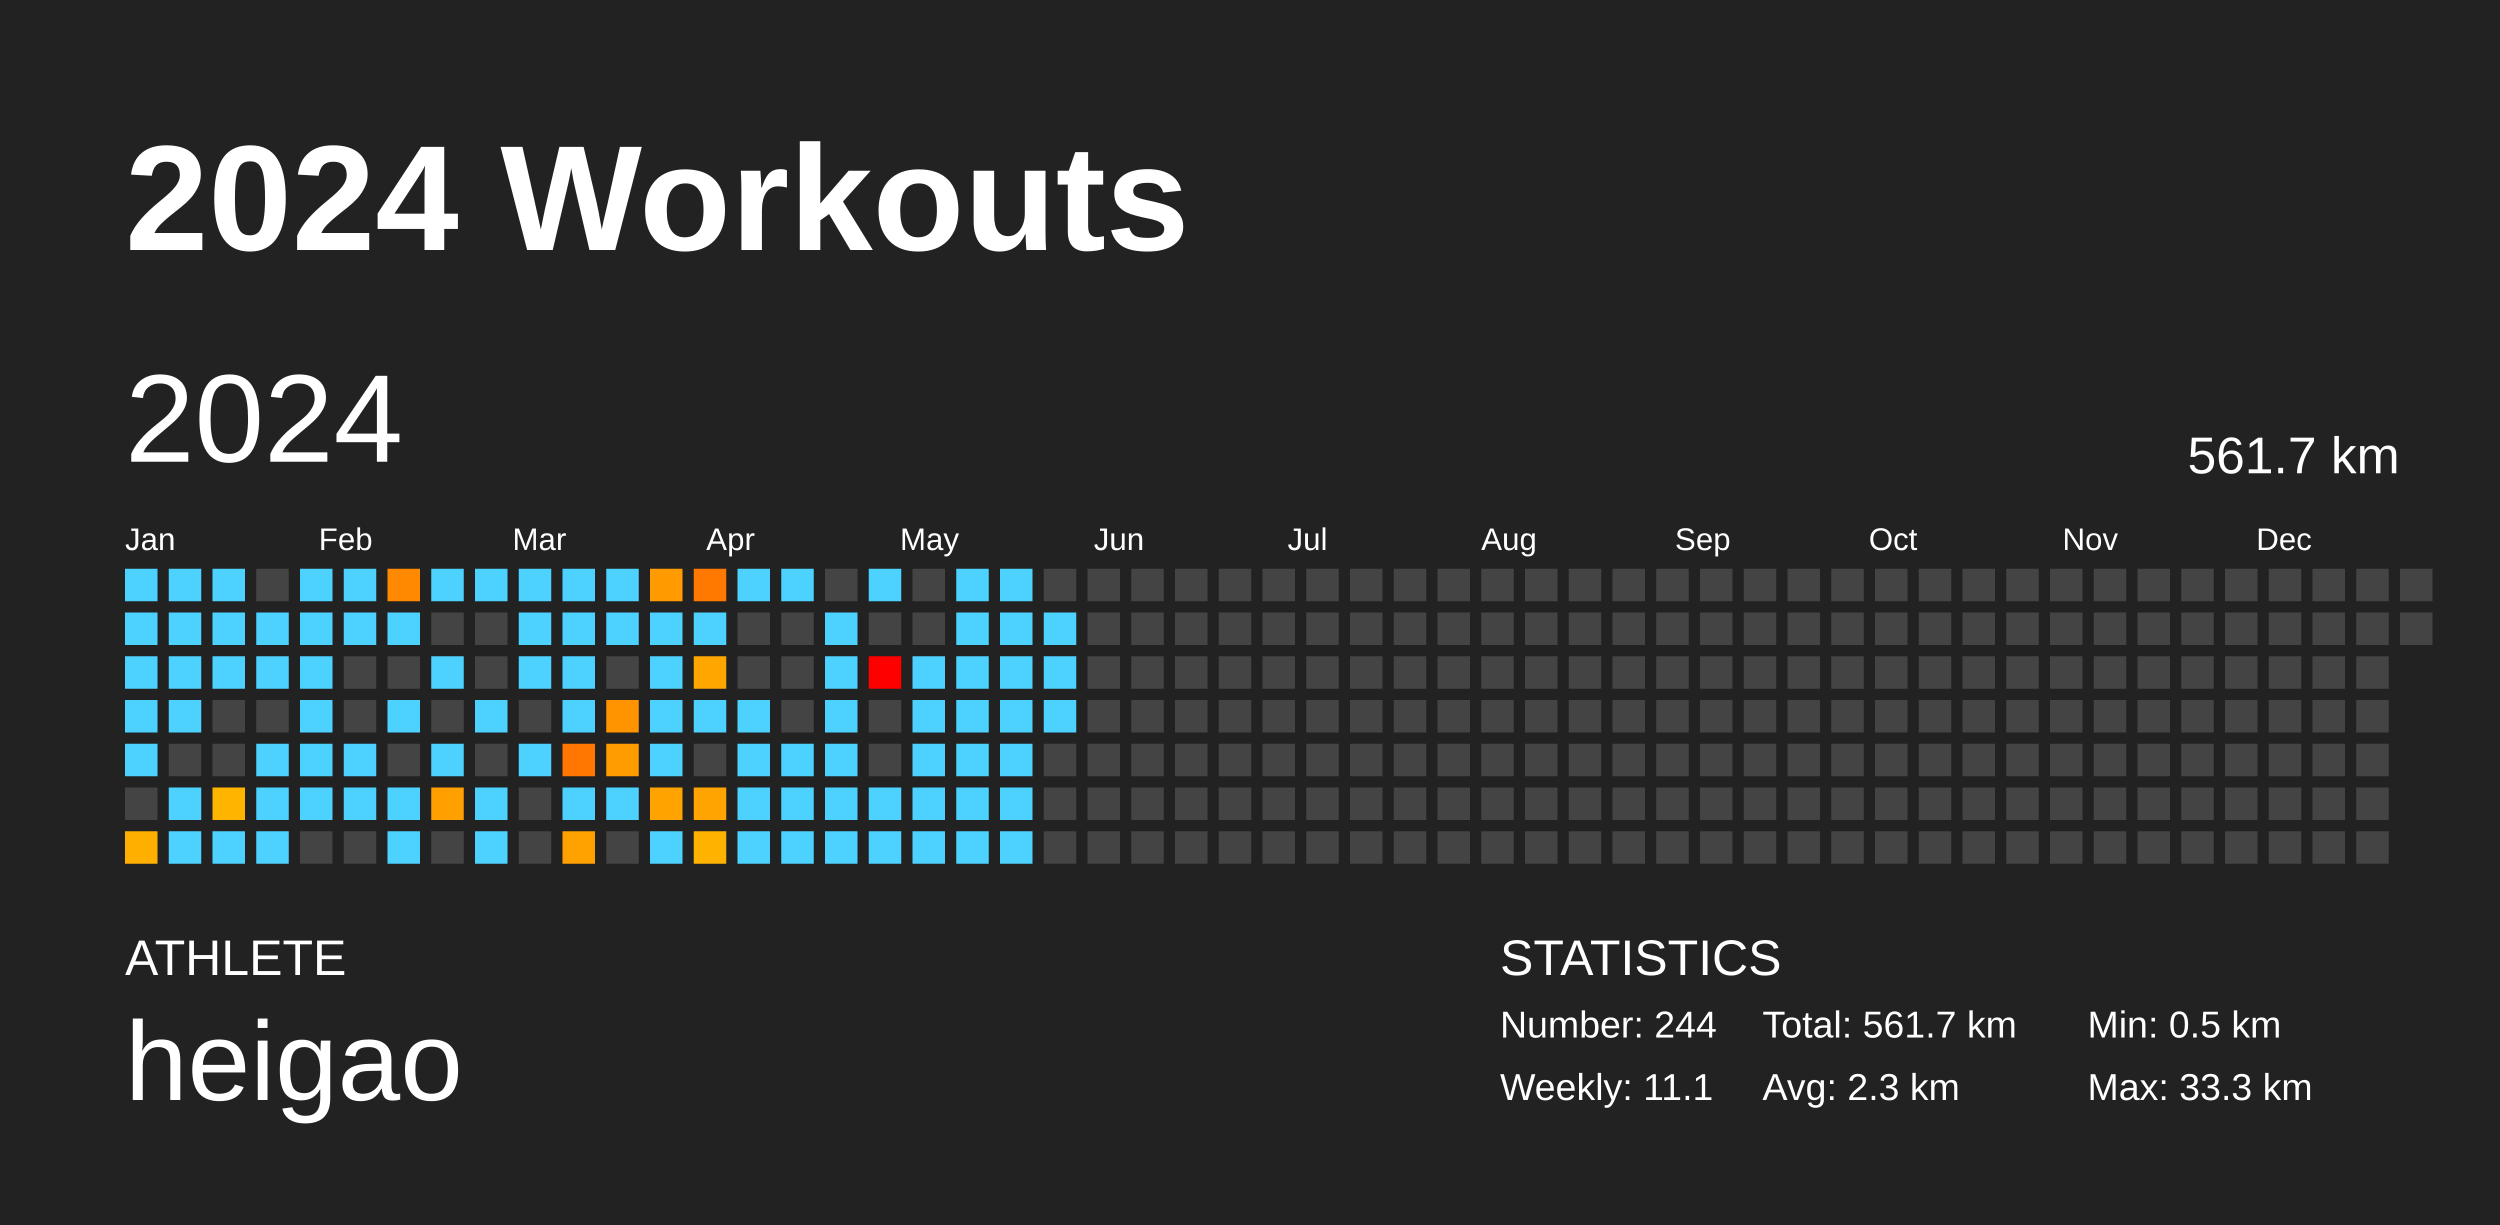
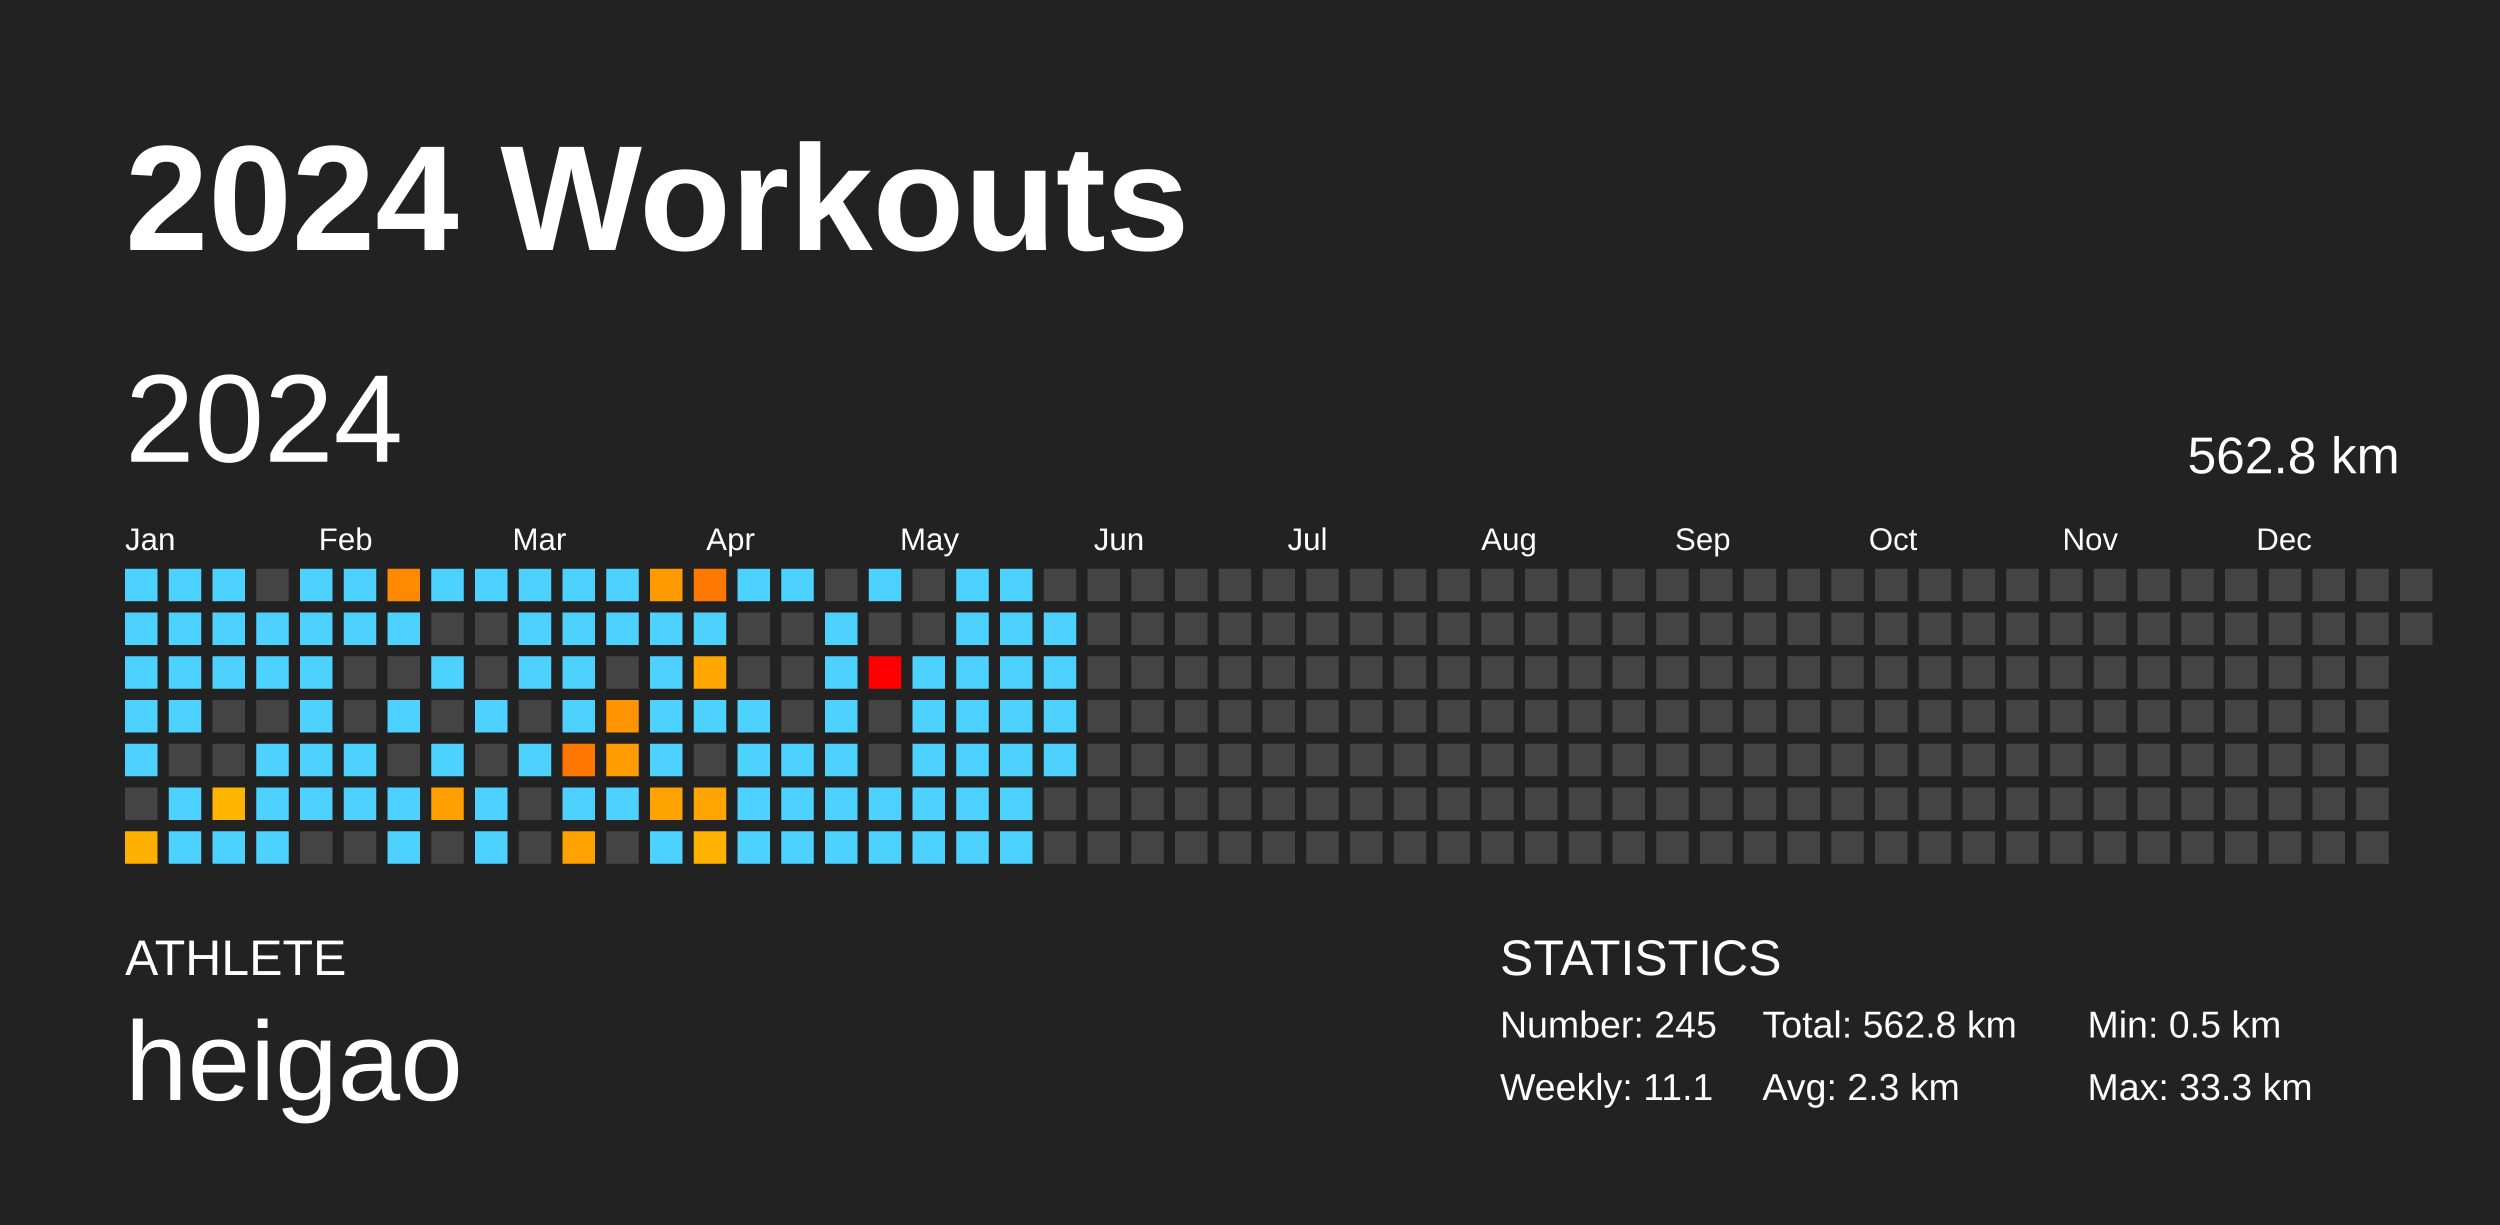
<svg xmlns="http://www.w3.org/2000/svg" baseProfile="full" height="98mm" version="1.1" viewBox="0,0,200,98" width="200mm">
  <defs />
  <rect fill="#222222" height="98" width="200" x="0" y="0" />
  <text fill="#FFFFFF" style="font-size:12px; font-family:Arial; font-weight:bold;" x="10" y="20">2024 Workouts</text>
  <text fill="#FFFFFF" style="font-size:4px; font-family:Arial" x="10" y="78">ATHLETE</text>
  <text fill="#FFFFFF" style="font-size:9px; font-family:Arial" x="10" y="88">heigao</text>
  <text fill="#FFFFFF" style="font-size:4px; font-family:Arial" x="120" y="78">STATISTICS</text>
-   <text fill="#FFFFFF" style="font-size:3px; font-family:Arial" x="120" y="83">Number: 244</text>
+   <text fill="#FFFFFF" style="font-size:3px; font-family:Arial" x="120" y="83">Number: 245</text>
  <text fill="#FFFFFF" style="font-size:3px; font-family:Arial" x="120" y="88">Weekly: 11.1</text>
-   <text fill="#FFFFFF" style="font-size:3px; font-family:Arial" x="141" y="83">Total: 561.7 km</text>
+   <text fill="#FFFFFF" style="font-size:3px; font-family:Arial" x="141" y="83">Total: 562.8 km</text>
  <text fill="#FFFFFF" style="font-size:3px; font-family:Arial" x="141" y="88">Avg: 2.3 km</text>
  <text fill="#FFFFFF" style="font-size:3px; font-family:Arial" x="167" y="83">Min: 0.5 km</text>
  <text fill="#FFFFFF" style="font-size:3px; font-family:Arial" x="167" y="88">Max: 33.3 km</text>
  <text dominant-baseline="hanging" fill="#FFFFFF" style="font-size:10.0px; font-family:Arial;" x="10" y="30">2024</text>
-   <text dominant-baseline="hanging" fill="#FFFFFF" style="font-size:4.125px; font-family:Arial;" x="175" y="35">561.7 km</text>
+   <text dominant-baseline="hanging" fill="#FFFFFF" style="font-size:4.125px; font-family:Arial;" x="175" y="35">562.8 km</text>
  <text fill="#FFFFFF" style="font-size:2.5px; font-family:Arial" x="10.0" y="44">Jan</text>
  <text fill="#FFFFFF" style="font-size:2.5px; font-family:Arial" x="25.5" y="44">Feb</text>
  <text fill="#FFFFFF" style="font-size:2.5px; font-family:Arial" x="41.0" y="44">Mar</text>
  <text fill="#FFFFFF" style="font-size:2.5px; font-family:Arial" x="56.5" y="44">Apr</text>
  <text fill="#FFFFFF" style="font-size:2.5px; font-family:Arial" x="72.0" y="44">May</text>
  <text fill="#FFFFFF" style="font-size:2.5px; font-family:Arial" x="87.5" y="44">Jun</text>
  <text fill="#FFFFFF" style="font-size:2.5px; font-family:Arial" x="103.0" y="44">Jul</text>
  <text fill="#FFFFFF" style="font-size:2.5px; font-family:Arial" x="118.5" y="44">Aug</text>
  <text fill="#FFFFFF" style="font-size:2.5px; font-family:Arial" x="134.0" y="44">Sep</text>
  <text fill="#FFFFFF" style="font-size:2.5px; font-family:Arial" x="149.5" y="44">Oct</text>
  <text fill="#FFFFFF" style="font-size:2.5px; font-family:Arial" x="165.0" y="44">Nov</text>
  <text fill="#FFFFFF" style="font-size:2.5px; font-family:Arial" x="180.5" y="44">Dec</text>
  <rect fill="#4dd2ff" height="2.6" width="2.6" x="10.0" y="45.5" />
  <rect fill="#4dd2ff" height="2.6" width="2.6" x="10.0" y="49.0" />
  <rect fill="#4dd2ff" height="2.6" width="2.6" x="10.0" y="52.5" />
  <rect fill="#4dd2ff" height="2.6" width="2.6" x="10.0" y="56.0" />
  <rect fill="#4dd2ff" height="2.6" width="2.6" x="10.0" y="59.5" />
  <rect fill="#444444" height="2.6" width="2.6" x="10.0" y="63.0" />
  <rect fill="#ffaf00" height="2.6" width="2.6" x="10.0" y="66.5" />
  <rect fill="#4dd2ff" height="2.6" width="2.6" x="13.5" y="45.5" />
  <rect fill="#4dd2ff" height="2.6" width="2.6" x="13.5" y="49.0" />
  <rect fill="#4dd2ff" height="2.6" width="2.6" x="13.5" y="52.5" />
  <rect fill="#4dd2ff" height="2.6" width="2.6" x="13.5" y="56.0" />
  <rect fill="#444444" height="2.6" width="2.6" x="13.5" y="59.5" />
  <rect fill="#4dd2ff" height="2.6" width="2.6" x="13.5" y="63.0" />
  <rect fill="#4dd2ff" height="2.6" width="2.6" x="13.5" y="66.5" />
  <rect fill="#4dd2ff" height="2.6" width="2.6" x="17.0" y="45.5" />
  <rect fill="#4dd2ff" height="2.6" width="2.6" x="17.0" y="49.0" />
  <rect fill="#4dd2ff" height="2.6" width="2.6" x="17.0" y="52.5" />
  <rect fill="#444444" height="2.6" width="2.6" x="17.0" y="56.0" />
  <rect fill="#444444" height="2.6" width="2.6" x="17.0" y="59.5" />
  <rect fill="#ffb400" height="2.6" width="2.6" x="17.0" y="63.0" />
  <rect fill="#4dd2ff" height="2.6" width="2.6" x="17.0" y="66.5" />
  <rect fill="#444444" height="2.6" width="2.6" x="20.5" y="45.5" />
  <rect fill="#4dd2ff" height="2.6" width="2.6" x="20.5" y="49.0" />
  <rect fill="#4dd2ff" height="2.6" width="2.6" x="20.5" y="52.5" />
  <rect fill="#444444" height="2.6" width="2.6" x="20.5" y="56.0" />
  <rect fill="#4dd2ff" height="2.6" width="2.6" x="20.5" y="59.5" />
  <rect fill="#4dd2ff" height="2.6" width="2.6" x="20.5" y="63.0" />
  <rect fill="#4dd2ff" height="2.6" width="2.6" x="20.5" y="66.5" />
  <rect fill="#4dd2ff" height="2.6" width="2.6" x="24.0" y="45.5" />
  <rect fill="#4dd2ff" height="2.6" width="2.6" x="24.0" y="49.0" />
  <rect fill="#4dd2ff" height="2.6" width="2.6" x="24.0" y="52.5" />
  <rect fill="#4dd2ff" height="2.6" width="2.6" x="24.0" y="56.0" />
  <rect fill="#4dd2ff" height="2.6" width="2.6" x="24.0" y="59.5" />
  <rect fill="#4dd2ff" height="2.6" width="2.6" x="24.0" y="63.0" />
  <rect fill="#444444" height="2.6" width="2.6" x="24.0" y="66.5" />
  <rect fill="#4dd2ff" height="2.6" width="2.6" x="27.5" y="45.5" />
  <rect fill="#4dd2ff" height="2.6" width="2.6" x="27.5" y="49.0" />
  <rect fill="#444444" height="2.6" width="2.6" x="27.5" y="52.5" />
  <rect fill="#444444" height="2.6" width="2.6" x="27.5" y="56.0" />
  <rect fill="#4dd2ff" height="2.6" width="2.6" x="27.5" y="59.5" />
  <rect fill="#4dd2ff" height="2.6" width="2.6" x="27.5" y="63.0" />
  <rect fill="#444444" height="2.6" width="2.6" x="27.5" y="66.5" />
  <rect fill="#ff8900" height="2.6" width="2.6" x="31.0" y="45.5" />
  <rect fill="#4dd2ff" height="2.6" width="2.6" x="31.0" y="49.0" />
  <rect fill="#444444" height="2.6" width="2.6" x="31.0" y="52.5" />
  <rect fill="#4dd2ff" height="2.6" width="2.6" x="31.0" y="56.0" />
  <rect fill="#444444" height="2.6" width="2.6" x="31.0" y="59.5" />
  <rect fill="#4dd2ff" height="2.6" width="2.6" x="31.0" y="63.0" />
  <rect fill="#4dd2ff" height="2.6" width="2.6" x="31.0" y="66.5" />
  <rect fill="#4dd2ff" height="2.6" width="2.6" x="34.5" y="45.5" />
  <rect fill="#444444" height="2.6" width="2.6" x="34.5" y="49.0" />
  <rect fill="#4dd2ff" height="2.6" width="2.6" x="34.5" y="52.5" />
  <rect fill="#444444" height="2.6" width="2.6" x="34.5" y="56.0" />
  <rect fill="#4dd2ff" height="2.6" width="2.6" x="34.5" y="59.5" />
  <rect fill="#ffa000" height="2.6" width="2.6" x="34.5" y="63.0" />
  <rect fill="#444444" height="2.6" width="2.6" x="34.5" y="66.5" />
  <rect fill="#4dd2ff" height="2.6" width="2.6" x="38.0" y="45.5" />
  <rect fill="#444444" height="2.6" width="2.6" x="38.0" y="49.0" />
  <rect fill="#444444" height="2.6" width="2.6" x="38.0" y="52.5" />
  <rect fill="#4dd2ff" height="2.6" width="2.6" x="38.0" y="56.0" />
  <rect fill="#444444" height="2.6" width="2.6" x="38.0" y="59.5" />
  <rect fill="#4dd2ff" height="2.6" width="2.6" x="38.0" y="63.0" />
  <rect fill="#4dd2ff" height="2.6" width="2.6" x="38.0" y="66.5" />
  <rect fill="#4dd2ff" height="2.6" width="2.6" x="41.5" y="45.5" />
  <rect fill="#4dd2ff" height="2.6" width="2.6" x="41.5" y="49.0" />
  <rect fill="#4dd2ff" height="2.6" width="2.6" x="41.5" y="52.5" />
  <rect fill="#444444" height="2.6" width="2.6" x="41.5" y="56.0" />
  <rect fill="#4dd2ff" height="2.6" width="2.6" x="41.5" y="59.5" />
  <rect fill="#444444" height="2.6" width="2.6" x="41.5" y="63.0" />
  <rect fill="#444444" height="2.6" width="2.6" x="41.5" y="66.5" />
  <rect fill="#4dd2ff" height="2.6" width="2.6" x="45.0" y="45.5" />
  <rect fill="#4dd2ff" height="2.6" width="2.6" x="45.0" y="49.0" />
  <rect fill="#4dd2ff" height="2.6" width="2.6" x="45.0" y="52.5" />
  <rect fill="#4dd2ff" height="2.6" width="2.6" x="45.0" y="56.0" />
  <rect fill="#ff7600" height="2.6" width="2.6" x="45.0" y="59.5" />
  <rect fill="#4dd2ff" height="2.6" width="2.6" x="45.0" y="63.0" />
  <rect fill="#ffa200" height="2.6" width="2.6" x="45.0" y="66.5" />
  <rect fill="#4dd2ff" height="2.6" width="2.6" x="48.5" y="45.5" />
  <rect fill="#4dd2ff" height="2.6" width="2.6" x="48.5" y="49.0" />
  <rect fill="#444444" height="2.6" width="2.6" x="48.5" y="52.5" />
  <rect fill="#ff9400" height="2.6" width="2.6" x="48.5" y="56.0" />
  <rect fill="#ff9c00" height="2.6" width="2.6" x="48.5" y="59.5" />
  <rect fill="#4dd2ff" height="2.6" width="2.6" x="48.5" y="63.0" />
  <rect fill="#444444" height="2.6" width="2.6" x="48.5" y="66.5" />
  <rect fill="#ff9b00" height="2.6" width="2.6" x="52.0" y="45.5" />
  <rect fill="#4dd2ff" height="2.6" width="2.6" x="52.0" y="49.0" />
  <rect fill="#4dd2ff" height="2.6" width="2.6" x="52.0" y="52.5" />
  <rect fill="#4dd2ff" height="2.6" width="2.6" x="52.0" y="56.0" />
  <rect fill="#4dd2ff" height="2.6" width="2.6" x="52.0" y="59.5" />
  <rect fill="#ffa300" height="2.6" width="2.6" x="52.0" y="63.0" />
  <rect fill="#4dd2ff" height="2.6" width="2.6" x="52.0" y="66.5" />
  <rect fill="#ff7800" height="2.6" width="2.6" x="55.5" y="45.5" />
  <rect fill="#4dd2ff" height="2.6" width="2.6" x="55.5" y="49.0" />
  <rect fill="#ffa600" height="2.6" width="2.6" x="55.5" y="52.5" />
  <rect fill="#4dd2ff" height="2.6" width="2.6" x="55.5" y="56.0" />
  <rect fill="#444444" height="2.6" width="2.6" x="55.5" y="59.5" />
  <rect fill="#ffa400" height="2.6" width="2.6" x="55.5" y="63.0" />
  <rect fill="#ffb300" height="2.6" width="2.6" x="55.5" y="66.5" />
  <rect fill="#4dd2ff" height="2.6" width="2.6" x="59.0" y="45.5" />
  <rect fill="#444444" height="2.6" width="2.6" x="59.0" y="49.0" />
  <rect fill="#444444" height="2.6" width="2.6" x="59.0" y="52.5" />
  <rect fill="#4dd2ff" height="2.6" width="2.6" x="59.0" y="56.0" />
  <rect fill="#4dd2ff" height="2.6" width="2.6" x="59.0" y="59.5" />
  <rect fill="#4dd2ff" height="2.6" width="2.6" x="59.0" y="63.0" />
  <rect fill="#4dd2ff" height="2.6" width="2.6" x="59.0" y="66.5" />
  <rect fill="#4dd2ff" height="2.6" width="2.6" x="62.5" y="45.5" />
  <rect fill="#444444" height="2.6" width="2.6" x="62.5" y="49.0" />
  <rect fill="#444444" height="2.6" width="2.6" x="62.5" y="52.5" />
  <rect fill="#444444" height="2.6" width="2.6" x="62.5" y="56.0" />
  <rect fill="#4dd2ff" height="2.6" width="2.6" x="62.5" y="59.5" />
  <rect fill="#4dd2ff" height="2.6" width="2.6" x="62.5" y="63.0" />
  <rect fill="#4dd2ff" height="2.6" width="2.6" x="62.5" y="66.5" />
  <rect fill="#444444" height="2.6" width="2.6" x="66.0" y="45.5" />
  <rect fill="#4dd2ff" height="2.6" width="2.6" x="66.0" y="49.0" />
  <rect fill="#4dd2ff" height="2.6" width="2.6" x="66.0" y="52.5" />
  <rect fill="#4dd2ff" height="2.6" width="2.6" x="66.0" y="56.0" />
  <rect fill="#4dd2ff" height="2.6" width="2.6" x="66.0" y="59.5" />
  <rect fill="#4dd2ff" height="2.6" width="2.6" x="66.0" y="63.0" />
  <rect fill="#4dd2ff" height="2.6" width="2.6" x="66.0" y="66.5" />
  <rect fill="#4dd2ff" height="2.6" width="2.6" x="69.5" y="45.5" />
  <rect fill="#444444" height="2.6" width="2.6" x="69.5" y="49.0" />
  <rect fill="red" height="2.6" width="2.6" x="69.5" y="52.5" />
  <rect fill="#444444" height="2.6" width="2.6" x="69.5" y="56.0" />
  <rect fill="#444444" height="2.6" width="2.6" x="69.5" y="59.5" />
  <rect fill="#4dd2ff" height="2.6" width="2.6" x="69.5" y="63.0" />
  <rect fill="#4dd2ff" height="2.6" width="2.6" x="69.5" y="66.5" />
  <rect fill="#444444" height="2.6" width="2.6" x="73.0" y="45.5" />
  <rect fill="#444444" height="2.6" width="2.6" x="73.0" y="49.0" />
  <rect fill="#4dd2ff" height="2.6" width="2.6" x="73.0" y="52.5" />
  <rect fill="#4dd2ff" height="2.6" width="2.6" x="73.0" y="56.0" />
  <rect fill="#4dd2ff" height="2.6" width="2.6" x="73.0" y="59.5" />
  <rect fill="#4dd2ff" height="2.6" width="2.6" x="73.0" y="63.0" />
  <rect fill="#4dd2ff" height="2.6" width="2.6" x="73.0" y="66.5" />
  <rect fill="#4dd2ff" height="2.6" width="2.6" x="76.5" y="45.5" />
  <rect fill="#4dd2ff" height="2.6" width="2.6" x="76.5" y="49.0" />
  <rect fill="#4dd2ff" height="2.6" width="2.6" x="76.5" y="52.5" />
  <rect fill="#4dd2ff" height="2.6" width="2.6" x="76.5" y="56.0" />
  <rect fill="#4dd2ff" height="2.6" width="2.6" x="76.5" y="59.5" />
  <rect fill="#4dd2ff" height="2.6" width="2.6" x="76.5" y="63.0" />
  <rect fill="#4dd2ff" height="2.6" width="2.6" x="76.5" y="66.5" />
  <rect fill="#4dd2ff" height="2.6" width="2.6" x="80.0" y="45.5" />
  <rect fill="#4dd2ff" height="2.6" width="2.6" x="80.0" y="49.0" />
  <rect fill="#4dd2ff" height="2.6" width="2.6" x="80.0" y="52.5" />
  <rect fill="#4dd2ff" height="2.6" width="2.6" x="80.0" y="56.0" />
  <rect fill="#4dd2ff" height="2.6" width="2.6" x="80.0" y="59.5" />
  <rect fill="#4dd2ff" height="2.6" width="2.6" x="80.0" y="63.0" />
  <rect fill="#4dd2ff" height="2.6" width="2.6" x="80.0" y="66.5" />
  <rect fill="#444444" height="2.6" width="2.6" x="83.5" y="45.5" />
  <rect fill="#4dd2ff" height="2.6" width="2.6" x="83.5" y="49.0" />
  <rect fill="#4dd2ff" height="2.6" width="2.6" x="83.5" y="52.5" />
  <rect fill="#4dd2ff" height="2.6" width="2.6" x="83.5" y="56.0" />
-   <rect fill="#444444" height="2.6" width="2.6" x="83.5" y="59.5" />
+   <rect fill="#4dd2ff" height="2.6" width="2.6" x="83.5" y="59.5" />
  <rect fill="#444444" height="2.6" width="2.6" x="83.5" y="63.0" />
  <rect fill="#444444" height="2.6" width="2.6" x="83.5" y="66.5" />
  <rect fill="#444444" height="2.6" width="2.6" x="87.0" y="45.5" />
  <rect fill="#444444" height="2.6" width="2.6" x="87.0" y="49.0" />
  <rect fill="#444444" height="2.6" width="2.6" x="87.0" y="52.5" />
  <rect fill="#444444" height="2.6" width="2.6" x="87.0" y="56.0" />
  <rect fill="#444444" height="2.6" width="2.6" x="87.0" y="59.5" />
  <rect fill="#444444" height="2.6" width="2.6" x="87.0" y="63.0" />
  <rect fill="#444444" height="2.6" width="2.6" x="87.0" y="66.5" />
  <rect fill="#444444" height="2.6" width="2.6" x="90.5" y="45.5" />
  <rect fill="#444444" height="2.6" width="2.6" x="90.5" y="49.0" />
  <rect fill="#444444" height="2.6" width="2.6" x="90.5" y="52.5" />
  <rect fill="#444444" height="2.6" width="2.6" x="90.5" y="56.0" />
  <rect fill="#444444" height="2.6" width="2.6" x="90.5" y="59.5" />
  <rect fill="#444444" height="2.6" width="2.6" x="90.5" y="63.0" />
  <rect fill="#444444" height="2.6" width="2.6" x="90.5" y="66.5" />
  <rect fill="#444444" height="2.6" width="2.6" x="94.0" y="45.5" />
  <rect fill="#444444" height="2.6" width="2.6" x="94.0" y="49.0" />
  <rect fill="#444444" height="2.6" width="2.6" x="94.0" y="52.5" />
  <rect fill="#444444" height="2.6" width="2.6" x="94.0" y="56.0" />
  <rect fill="#444444" height="2.6" width="2.6" x="94.0" y="59.5" />
  <rect fill="#444444" height="2.6" width="2.6" x="94.0" y="63.0" />
  <rect fill="#444444" height="2.6" width="2.6" x="94.0" y="66.5" />
  <rect fill="#444444" height="2.6" width="2.6" x="97.5" y="45.5" />
  <rect fill="#444444" height="2.6" width="2.6" x="97.5" y="49.0" />
  <rect fill="#444444" height="2.6" width="2.6" x="97.5" y="52.5" />
  <rect fill="#444444" height="2.6" width="2.6" x="97.5" y="56.0" />
  <rect fill="#444444" height="2.6" width="2.6" x="97.5" y="59.5" />
  <rect fill="#444444" height="2.6" width="2.6" x="97.5" y="63.0" />
  <rect fill="#444444" height="2.6" width="2.6" x="97.5" y="66.5" />
  <rect fill="#444444" height="2.6" width="2.6" x="101.0" y="45.5" />
  <rect fill="#444444" height="2.6" width="2.6" x="101.0" y="49.0" />
  <rect fill="#444444" height="2.6" width="2.6" x="101.0" y="52.5" />
  <rect fill="#444444" height="2.6" width="2.6" x="101.0" y="56.0" />
  <rect fill="#444444" height="2.6" width="2.6" x="101.0" y="59.5" />
  <rect fill="#444444" height="2.6" width="2.6" x="101.0" y="63.0" />
  <rect fill="#444444" height="2.6" width="2.6" x="101.0" y="66.5" />
  <rect fill="#444444" height="2.6" width="2.6" x="104.5" y="45.5" />
  <rect fill="#444444" height="2.6" width="2.6" x="104.5" y="49.0" />
  <rect fill="#444444" height="2.6" width="2.6" x="104.5" y="52.5" />
  <rect fill="#444444" height="2.6" width="2.6" x="104.5" y="56.0" />
  <rect fill="#444444" height="2.6" width="2.6" x="104.5" y="59.5" />
  <rect fill="#444444" height="2.6" width="2.6" x="104.5" y="63.0" />
  <rect fill="#444444" height="2.6" width="2.6" x="104.5" y="66.5" />
  <rect fill="#444444" height="2.6" width="2.6" x="108.0" y="45.5" />
  <rect fill="#444444" height="2.6" width="2.6" x="108.0" y="49.0" />
  <rect fill="#444444" height="2.6" width="2.6" x="108.0" y="52.5" />
  <rect fill="#444444" height="2.6" width="2.6" x="108.0" y="56.0" />
  <rect fill="#444444" height="2.6" width="2.6" x="108.0" y="59.5" />
  <rect fill="#444444" height="2.6" width="2.6" x="108.0" y="63.0" />
  <rect fill="#444444" height="2.6" width="2.6" x="108.0" y="66.5" />
  <rect fill="#444444" height="2.6" width="2.6" x="111.5" y="45.5" />
  <rect fill="#444444" height="2.6" width="2.6" x="111.5" y="49.0" />
  <rect fill="#444444" height="2.6" width="2.6" x="111.5" y="52.5" />
  <rect fill="#444444" height="2.6" width="2.6" x="111.5" y="56.0" />
  <rect fill="#444444" height="2.6" width="2.6" x="111.5" y="59.5" />
  <rect fill="#444444" height="2.6" width="2.6" x="111.5" y="63.0" />
  <rect fill="#444444" height="2.6" width="2.6" x="111.5" y="66.5" />
  <rect fill="#444444" height="2.6" width="2.6" x="115.0" y="45.5" />
  <rect fill="#444444" height="2.6" width="2.6" x="115.0" y="49.0" />
  <rect fill="#444444" height="2.6" width="2.6" x="115.0" y="52.5" />
  <rect fill="#444444" height="2.6" width="2.6" x="115.0" y="56.0" />
  <rect fill="#444444" height="2.6" width="2.6" x="115.0" y="59.5" />
  <rect fill="#444444" height="2.6" width="2.6" x="115.0" y="63.0" />
  <rect fill="#444444" height="2.6" width="2.6" x="115.0" y="66.5" />
  <rect fill="#444444" height="2.6" width="2.6" x="118.5" y="45.5" />
  <rect fill="#444444" height="2.6" width="2.6" x="118.5" y="49.0" />
  <rect fill="#444444" height="2.6" width="2.6" x="118.5" y="52.5" />
  <rect fill="#444444" height="2.6" width="2.6" x="118.5" y="56.0" />
  <rect fill="#444444" height="2.6" width="2.6" x="118.5" y="59.5" />
  <rect fill="#444444" height="2.6" width="2.6" x="118.5" y="63.0" />
  <rect fill="#444444" height="2.6" width="2.6" x="118.5" y="66.5" />
  <rect fill="#444444" height="2.6" width="2.6" x="122.0" y="45.5" />
  <rect fill="#444444" height="2.6" width="2.6" x="122.0" y="49.0" />
  <rect fill="#444444" height="2.6" width="2.6" x="122.0" y="52.5" />
  <rect fill="#444444" height="2.6" width="2.6" x="122.0" y="56.0" />
  <rect fill="#444444" height="2.6" width="2.6" x="122.0" y="59.5" />
  <rect fill="#444444" height="2.6" width="2.6" x="122.0" y="63.0" />
  <rect fill="#444444" height="2.6" width="2.6" x="122.0" y="66.5" />
  <rect fill="#444444" height="2.6" width="2.6" x="125.5" y="45.5" />
  <rect fill="#444444" height="2.6" width="2.6" x="125.5" y="49.0" />
  <rect fill="#444444" height="2.6" width="2.6" x="125.5" y="52.5" />
  <rect fill="#444444" height="2.6" width="2.6" x="125.5" y="56.0" />
  <rect fill="#444444" height="2.6" width="2.6" x="125.5" y="59.5" />
  <rect fill="#444444" height="2.6" width="2.6" x="125.5" y="63.0" />
  <rect fill="#444444" height="2.6" width="2.6" x="125.5" y="66.5" />
  <rect fill="#444444" height="2.6" width="2.6" x="129.0" y="45.5" />
  <rect fill="#444444" height="2.6" width="2.6" x="129.0" y="49.0" />
  <rect fill="#444444" height="2.6" width="2.6" x="129.0" y="52.5" />
  <rect fill="#444444" height="2.6" width="2.6" x="129.0" y="56.0" />
  <rect fill="#444444" height="2.6" width="2.6" x="129.0" y="59.5" />
  <rect fill="#444444" height="2.6" width="2.6" x="129.0" y="63.0" />
  <rect fill="#444444" height="2.6" width="2.6" x="129.0" y="66.5" />
  <rect fill="#444444" height="2.6" width="2.6" x="132.5" y="45.5" />
  <rect fill="#444444" height="2.6" width="2.6" x="132.5" y="49.0" />
  <rect fill="#444444" height="2.6" width="2.6" x="132.5" y="52.5" />
  <rect fill="#444444" height="2.6" width="2.6" x="132.5" y="56.0" />
  <rect fill="#444444" height="2.6" width="2.6" x="132.5" y="59.5" />
  <rect fill="#444444" height="2.6" width="2.6" x="132.5" y="63.0" />
  <rect fill="#444444" height="2.6" width="2.6" x="132.5" y="66.5" />
  <rect fill="#444444" height="2.6" width="2.6" x="136.0" y="45.5" />
  <rect fill="#444444" height="2.6" width="2.6" x="136.0" y="49.0" />
  <rect fill="#444444" height="2.6" width="2.6" x="136.0" y="52.5" />
  <rect fill="#444444" height="2.6" width="2.6" x="136.0" y="56.0" />
  <rect fill="#444444" height="2.6" width="2.6" x="136.0" y="59.5" />
  <rect fill="#444444" height="2.6" width="2.6" x="136.0" y="63.0" />
  <rect fill="#444444" height="2.6" width="2.6" x="136.0" y="66.5" />
  <rect fill="#444444" height="2.6" width="2.6" x="139.5" y="45.5" />
  <rect fill="#444444" height="2.6" width="2.6" x="139.5" y="49.0" />
  <rect fill="#444444" height="2.6" width="2.6" x="139.5" y="52.5" />
  <rect fill="#444444" height="2.6" width="2.6" x="139.5" y="56.0" />
  <rect fill="#444444" height="2.6" width="2.6" x="139.5" y="59.5" />
  <rect fill="#444444" height="2.6" width="2.6" x="139.5" y="63.0" />
  <rect fill="#444444" height="2.6" width="2.6" x="139.5" y="66.5" />
  <rect fill="#444444" height="2.6" width="2.6" x="143.0" y="45.5" />
  <rect fill="#444444" height="2.6" width="2.6" x="143.0" y="49.0" />
  <rect fill="#444444" height="2.6" width="2.6" x="143.0" y="52.5" />
  <rect fill="#444444" height="2.6" width="2.6" x="143.0" y="56.0" />
  <rect fill="#444444" height="2.6" width="2.6" x="143.0" y="59.5" />
  <rect fill="#444444" height="2.6" width="2.6" x="143.0" y="63.0" />
  <rect fill="#444444" height="2.6" width="2.6" x="143.0" y="66.5" />
  <rect fill="#444444" height="2.6" width="2.6" x="146.5" y="45.5" />
  <rect fill="#444444" height="2.6" width="2.6" x="146.5" y="49.0" />
  <rect fill="#444444" height="2.6" width="2.6" x="146.5" y="52.5" />
  <rect fill="#444444" height="2.6" width="2.6" x="146.5" y="56.0" />
  <rect fill="#444444" height="2.6" width="2.6" x="146.5" y="59.5" />
  <rect fill="#444444" height="2.6" width="2.6" x="146.5" y="63.0" />
  <rect fill="#444444" height="2.6" width="2.6" x="146.5" y="66.5" />
  <rect fill="#444444" height="2.6" width="2.6" x="150.0" y="45.5" />
  <rect fill="#444444" height="2.6" width="2.6" x="150.0" y="49.0" />
  <rect fill="#444444" height="2.6" width="2.6" x="150.0" y="52.5" />
  <rect fill="#444444" height="2.6" width="2.6" x="150.0" y="56.0" />
  <rect fill="#444444" height="2.6" width="2.6" x="150.0" y="59.5" />
  <rect fill="#444444" height="2.6" width="2.6" x="150.0" y="63.0" />
  <rect fill="#444444" height="2.6" width="2.6" x="150.0" y="66.5" />
  <rect fill="#444444" height="2.6" width="2.6" x="153.5" y="45.5" />
  <rect fill="#444444" height="2.6" width="2.6" x="153.5" y="49.0" />
  <rect fill="#444444" height="2.6" width="2.6" x="153.5" y="52.5" />
  <rect fill="#444444" height="2.6" width="2.6" x="153.5" y="56.0" />
  <rect fill="#444444" height="2.6" width="2.6" x="153.5" y="59.5" />
  <rect fill="#444444" height="2.6" width="2.6" x="153.5" y="63.0" />
  <rect fill="#444444" height="2.6" width="2.6" x="153.5" y="66.5" />
  <rect fill="#444444" height="2.6" width="2.6" x="157.0" y="45.5" />
  <rect fill="#444444" height="2.6" width="2.6" x="157.0" y="49.0" />
  <rect fill="#444444" height="2.6" width="2.6" x="157.0" y="52.5" />
  <rect fill="#444444" height="2.6" width="2.6" x="157.0" y="56.0" />
  <rect fill="#444444" height="2.6" width="2.6" x="157.0" y="59.5" />
  <rect fill="#444444" height="2.6" width="2.6" x="157.0" y="63.0" />
  <rect fill="#444444" height="2.6" width="2.6" x="157.0" y="66.5" />
  <rect fill="#444444" height="2.6" width="2.6" x="160.5" y="45.5" />
  <rect fill="#444444" height="2.6" width="2.6" x="160.5" y="49.0" />
  <rect fill="#444444" height="2.6" width="2.6" x="160.5" y="52.5" />
  <rect fill="#444444" height="2.6" width="2.6" x="160.5" y="56.0" />
  <rect fill="#444444" height="2.6" width="2.6" x="160.5" y="59.5" />
  <rect fill="#444444" height="2.6" width="2.6" x="160.5" y="63.0" />
  <rect fill="#444444" height="2.6" width="2.6" x="160.5" y="66.5" />
  <rect fill="#444444" height="2.6" width="2.6" x="164.0" y="45.5" />
  <rect fill="#444444" height="2.6" width="2.6" x="164.0" y="49.0" />
  <rect fill="#444444" height="2.6" width="2.6" x="164.0" y="52.5" />
  <rect fill="#444444" height="2.6" width="2.6" x="164.0" y="56.0" />
  <rect fill="#444444" height="2.6" width="2.6" x="164.0" y="59.5" />
  <rect fill="#444444" height="2.6" width="2.6" x="164.0" y="63.0" />
  <rect fill="#444444" height="2.6" width="2.6" x="164.0" y="66.5" />
  <rect fill="#444444" height="2.6" width="2.6" x="167.5" y="45.5" />
  <rect fill="#444444" height="2.6" width="2.6" x="167.5" y="49.0" />
  <rect fill="#444444" height="2.6" width="2.6" x="167.5" y="52.5" />
  <rect fill="#444444" height="2.6" width="2.6" x="167.5" y="56.0" />
  <rect fill="#444444" height="2.6" width="2.6" x="167.5" y="59.5" />
  <rect fill="#444444" height="2.6" width="2.6" x="167.5" y="63.0" />
  <rect fill="#444444" height="2.6" width="2.6" x="167.5" y="66.5" />
  <rect fill="#444444" height="2.6" width="2.6" x="171.0" y="45.5" />
  <rect fill="#444444" height="2.6" width="2.6" x="171.0" y="49.0" />
  <rect fill="#444444" height="2.6" width="2.6" x="171.0" y="52.5" />
  <rect fill="#444444" height="2.6" width="2.6" x="171.0" y="56.0" />
  <rect fill="#444444" height="2.6" width="2.6" x="171.0" y="59.5" />
  <rect fill="#444444" height="2.6" width="2.6" x="171.0" y="63.0" />
  <rect fill="#444444" height="2.6" width="2.6" x="171.0" y="66.5" />
  <rect fill="#444444" height="2.6" width="2.6" x="174.5" y="45.5" />
  <rect fill="#444444" height="2.6" width="2.6" x="174.5" y="49.0" />
  <rect fill="#444444" height="2.6" width="2.6" x="174.5" y="52.5" />
  <rect fill="#444444" height="2.6" width="2.6" x="174.5" y="56.0" />
  <rect fill="#444444" height="2.6" width="2.6" x="174.5" y="59.5" />
  <rect fill="#444444" height="2.6" width="2.6" x="174.5" y="63.0" />
  <rect fill="#444444" height="2.6" width="2.6" x="174.5" y="66.5" />
  <rect fill="#444444" height="2.6" width="2.6" x="178.0" y="45.5" />
  <rect fill="#444444" height="2.6" width="2.6" x="178.0" y="49.0" />
  <rect fill="#444444" height="2.6" width="2.6" x="178.0" y="52.5" />
  <rect fill="#444444" height="2.6" width="2.6" x="178.0" y="56.0" />
  <rect fill="#444444" height="2.6" width="2.6" x="178.0" y="59.5" />
  <rect fill="#444444" height="2.6" width="2.6" x="178.0" y="63.0" />
  <rect fill="#444444" height="2.6" width="2.6" x="178.0" y="66.5" />
  <rect fill="#444444" height="2.6" width="2.6" x="181.5" y="45.5" />
  <rect fill="#444444" height="2.6" width="2.6" x="181.5" y="49.0" />
  <rect fill="#444444" height="2.6" width="2.6" x="181.5" y="52.5" />
  <rect fill="#444444" height="2.6" width="2.6" x="181.5" y="56.0" />
  <rect fill="#444444" height="2.6" width="2.6" x="181.5" y="59.5" />
  <rect fill="#444444" height="2.6" width="2.6" x="181.5" y="63.0" />
  <rect fill="#444444" height="2.6" width="2.6" x="181.5" y="66.5" />
  <rect fill="#444444" height="2.6" width="2.6" x="185.0" y="45.5" />
  <rect fill="#444444" height="2.6" width="2.6" x="185.0" y="49.0" />
  <rect fill="#444444" height="2.6" width="2.6" x="185.0" y="52.5" />
  <rect fill="#444444" height="2.6" width="2.6" x="185.0" y="56.0" />
  <rect fill="#444444" height="2.6" width="2.6" x="185.0" y="59.5" />
  <rect fill="#444444" height="2.6" width="2.6" x="185.0" y="63.0" />
  <rect fill="#444444" height="2.6" width="2.6" x="185.0" y="66.5" />
  <rect fill="#444444" height="2.6" width="2.6" x="188.5" y="45.5" />
  <rect fill="#444444" height="2.6" width="2.6" x="188.5" y="49.0" />
  <rect fill="#444444" height="2.6" width="2.6" x="188.5" y="52.5" />
  <rect fill="#444444" height="2.6" width="2.6" x="188.5" y="56.0" />
  <rect fill="#444444" height="2.6" width="2.6" x="188.5" y="59.5" />
  <rect fill="#444444" height="2.6" width="2.6" x="188.5" y="63.0" />
  <rect fill="#444444" height="2.6" width="2.6" x="188.5" y="66.5" />
  <rect fill="#444444" height="2.6" width="2.6" x="192.0" y="45.5" />
  <rect fill="#444444" height="2.6" width="2.6" x="192.0" y="49.0" />
</svg>
